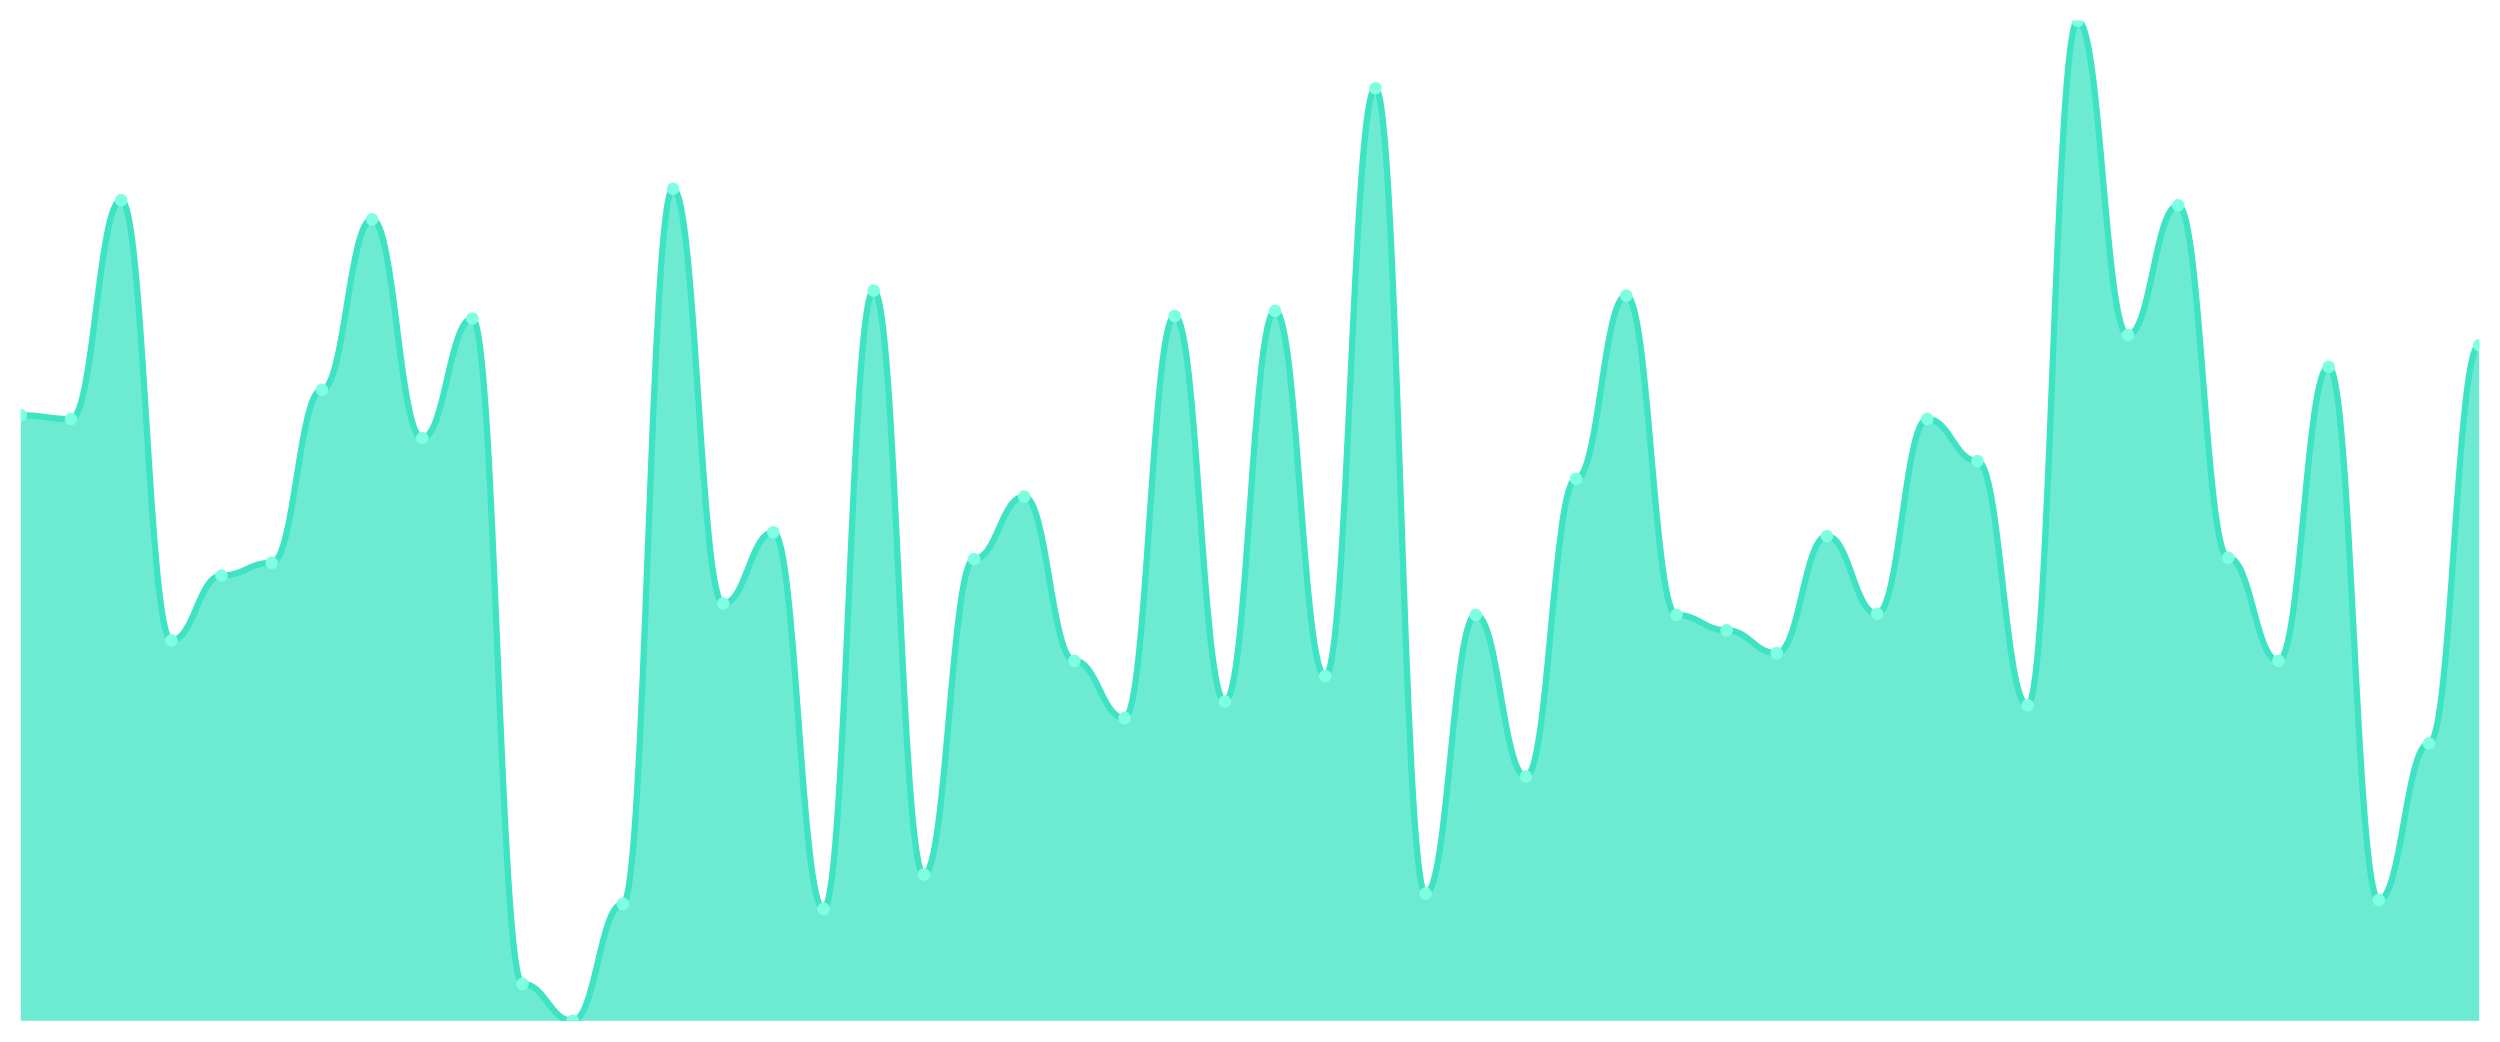
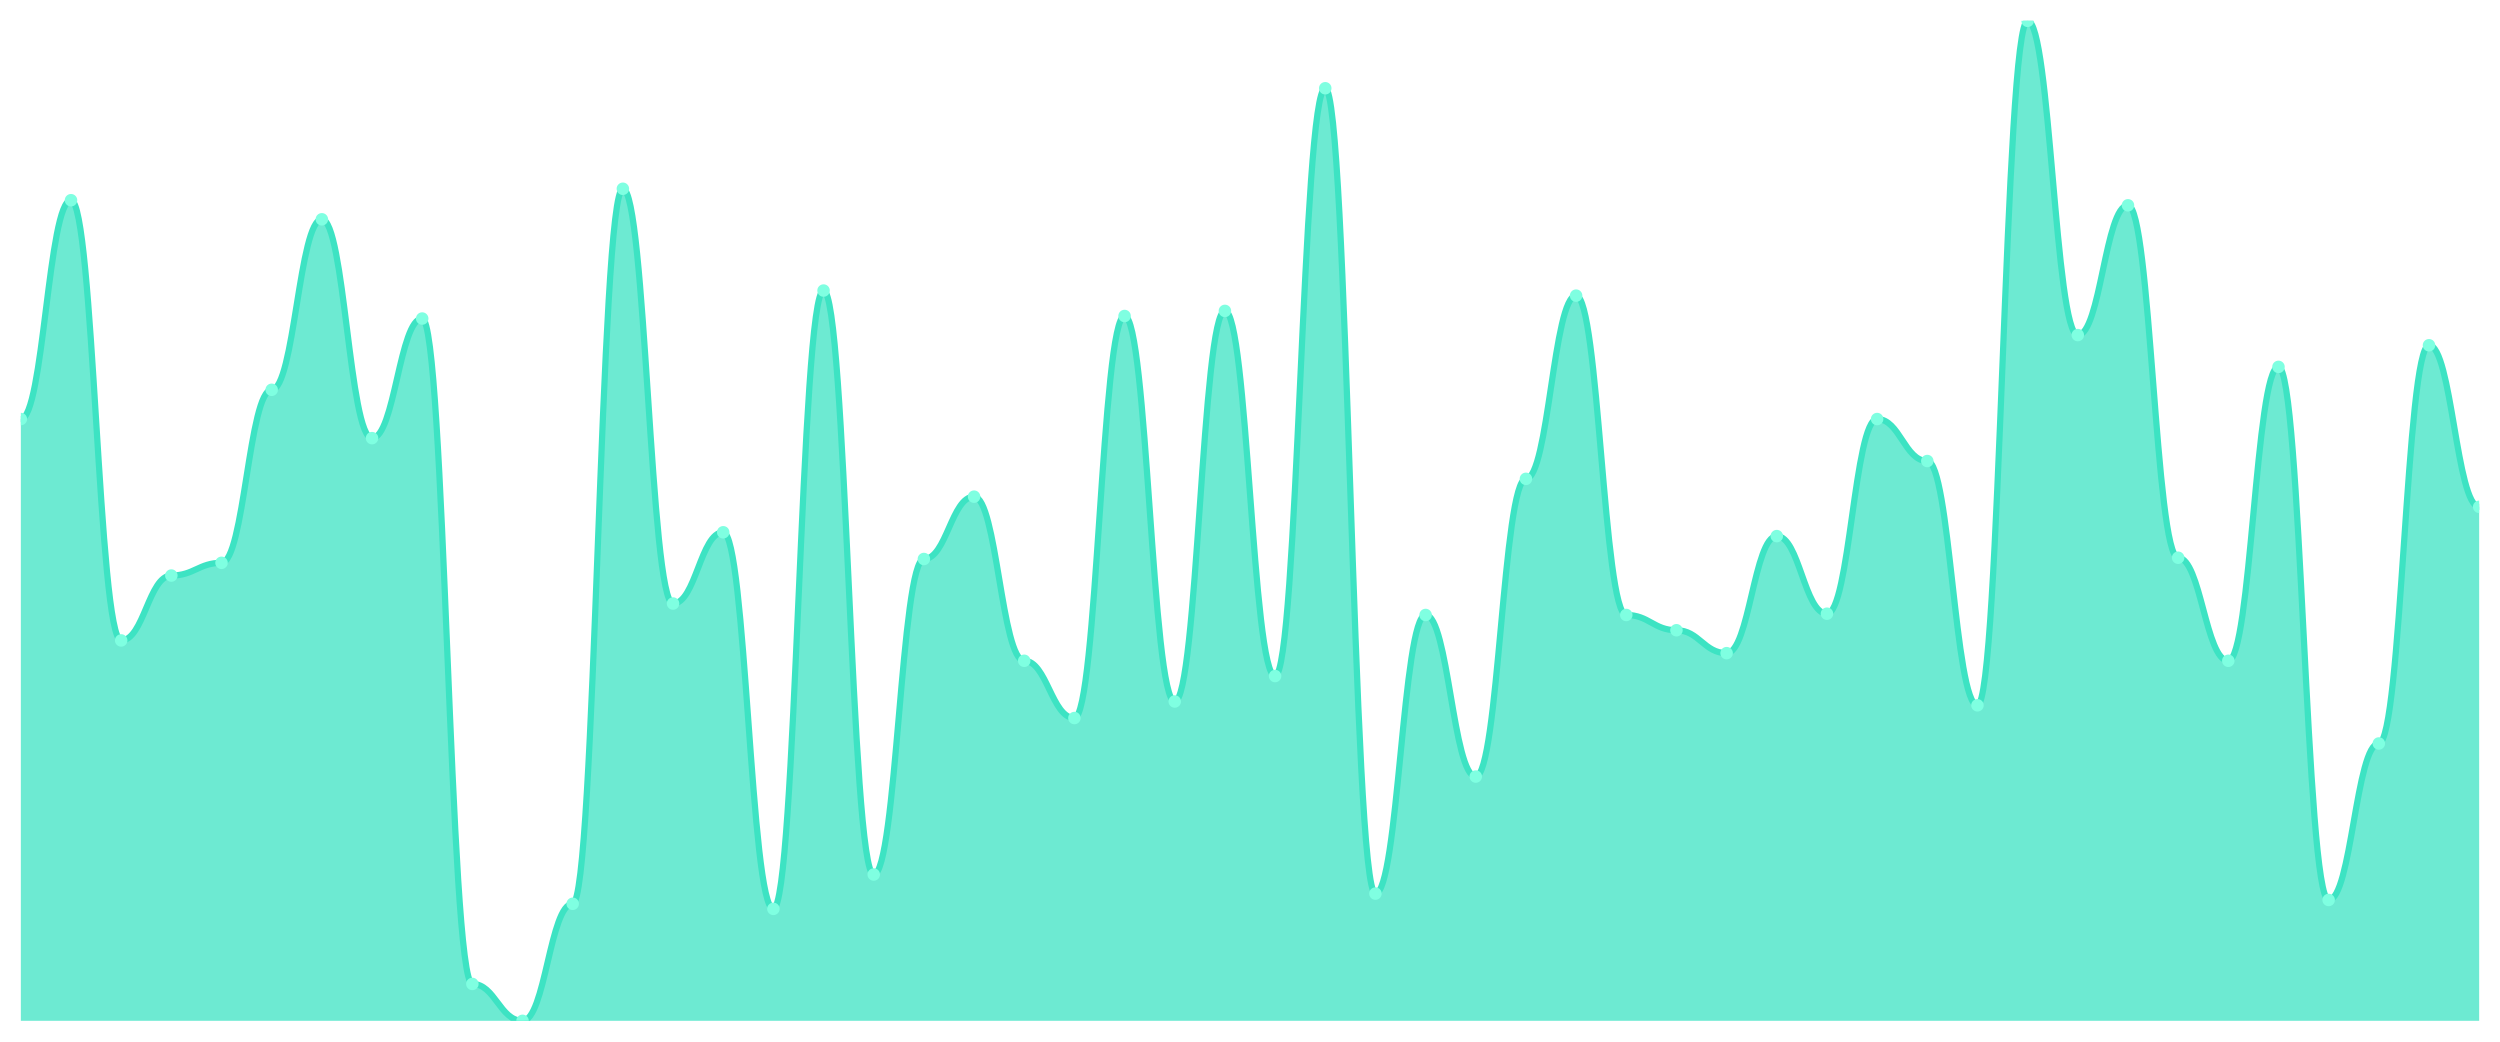
<svg xmlns="http://www.w3.org/2000/svg" viewBox="0 0 1200 500" width="1200" height="500">
  <defs>
    <clipPath id="c">
      <rect x="10" y="10" width="1180" height="480" />
    </clipPath>
  </defs>
  <rect width="1200" height="500" fill="none" />
  <g clip-path="url(#c)">
-     <path d="M 10,490 L 10,199.313 C 20.837,199.313 23.245,201.145 34.082,201.145 C 44.918,201.145 47.327,96.107 58.163,96.107 C 69,96.107 71.408,307.405 82.245,307.405 C 93.082,307.405 95.49,276.26 106.327,276.26 C 117.163,276.26 119.571,270.153 130.408,270.153 C 141.245,270.153 143.653,187.099 154.49,187.099 C 165.327,187.099 167.735,105.267 178.571,105.267 C 189.408,105.267 191.816,210.305 202.653,210.305 C 213.49,210.305 215.898,152.901 226.735,152.901 C 237.571,152.901 239.98,472.29 250.816,472.29 C 261.653,472.29 264.061,490 274.898,490 C 285.735,490 288.143,433.817 298.98,433.817 C 309.816,433.817 312.224,90.611 323.061,90.611 C 333.898,90.611 336.306,289.695 347.143,289.695 C 357.98,289.695 360.388,255.496 371.224,255.496 C 382.061,255.496 384.469,436.26 395.306,436.26 C 406.143,436.26 408.551,139.466 419.388,139.466 C 430.224,139.466 432.633,419.771 443.469,419.771 C 454.306,419.771 456.714,268.321 467.551,268.321 C 478.388,268.321 480.796,238.397 491.633,238.397 C 502.469,238.397 504.878,317.176 515.714,317.176 C 526.551,317.176 528.959,344.656 539.796,344.656 C 550.633,344.656 553.041,151.679 563.878,151.679 C 574.714,151.679 577.122,336.718 587.959,336.718 C 598.796,336.718 601.204,149.237 612.041,149.237 C 622.878,149.237 625.286,324.504 636.122,324.504 C 646.959,324.504 649.367,42.366 660.204,42.366 C 671.041,42.366 673.449,428.931 684.286,428.931 C 695.122,428.931 697.531,295.191 708.367,295.191 C 719.204,295.191 721.612,372.748 732.449,372.748 C 743.286,372.748 745.694,229.847 756.531,229.847 C 767.367,229.847 769.776,141.908 780.612,141.908 C 791.449,141.908 793.857,295.191 804.694,295.191 C 815.531,295.191 817.939,302.519 828.776,302.519 C 839.612,302.519 842.02,313.511 852.857,313.511 C 863.694,313.511 866.102,257.328 876.939,257.328 C 887.776,257.328 890.184,294.58 901.02,294.58 C 911.857,294.58 914.265,201.145 925.102,201.145 C 935.939,201.145 938.347,221.298 949.184,221.298 C 960.02,221.298 962.429,338.55 973.265,338.55 C 984.102,338.55 986.51,10 997.347,10 C 1008.184,10 1010.592,160.84 1021.429,160.84 C 1032.265,160.84 1034.673,98.55 1045.51,98.55 C 1056.347,98.55 1058.755,267.71 1069.592,267.71 C 1080.429,267.71 1082.837,317.176 1093.673,317.176 C 1104.51,317.176 1106.918,176.107 1117.755,176.107 C 1128.592,176.107 1131,431.985 1141.837,431.985 C 1152.673,431.985 1155.082,356.87 1165.918,356.87 C 1176.755,356.87 1179.163,165.725 1190,165.725 L 1190,490 Z" fill="rgba(61,227,195,0.75)" />
-     <path d="M 10,199.313 C 20.837,199.313 23.245,201.145 34.082,201.145 C 44.918,201.145 47.327,96.107 58.163,96.107 C 69,96.107 71.408,307.405 82.245,307.405 C 93.082,307.405 95.49,276.26 106.327,276.26 C 117.163,276.26 119.571,270.153 130.408,270.153 C 141.245,270.153 143.653,187.099 154.49,187.099 C 165.327,187.099 167.735,105.267 178.571,105.267 C 189.408,105.267 191.816,210.305 202.653,210.305 C 213.49,210.305 215.898,152.901 226.735,152.901 C 237.571,152.901 239.98,472.29 250.816,472.29 C 261.653,472.29 264.061,490 274.898,490 C 285.735,490 288.143,433.817 298.98,433.817 C 309.816,433.817 312.224,90.611 323.061,90.611 C 333.898,90.611 336.306,289.695 347.143,289.695 C 357.98,289.695 360.388,255.496 371.224,255.496 C 382.061,255.496 384.469,436.26 395.306,436.26 C 406.143,436.26 408.551,139.466 419.388,139.466 C 430.224,139.466 432.633,419.771 443.469,419.771 C 454.306,419.771 456.714,268.321 467.551,268.321 C 478.388,268.321 480.796,238.397 491.633,238.397 C 502.469,238.397 504.878,317.176 515.714,317.176 C 526.551,317.176 528.959,344.656 539.796,344.656 C 550.633,344.656 553.041,151.679 563.878,151.679 C 574.714,151.679 577.122,336.718 587.959,336.718 C 598.796,336.718 601.204,149.237 612.041,149.237 C 622.878,149.237 625.286,324.504 636.122,324.504 C 646.959,324.504 649.367,42.366 660.204,42.366 C 671.041,42.366 673.449,428.931 684.286,428.931 C 695.122,428.931 697.531,295.191 708.367,295.191 C 719.204,295.191 721.612,372.748 732.449,372.748 C 743.286,372.748 745.694,229.847 756.531,229.847 C 767.367,229.847 769.776,141.908 780.612,141.908 C 791.449,141.908 793.857,295.191 804.694,295.191 C 815.531,295.191 817.939,302.519 828.776,302.519 C 839.612,302.519 842.02,313.511 852.857,313.511 C 863.694,313.511 866.102,257.328 876.939,257.328 C 887.776,257.328 890.184,294.58 901.02,294.58 C 911.857,294.58 914.265,201.145 925.102,201.145 C 935.939,201.145 938.347,221.298 949.184,221.298 C 960.02,221.298 962.429,338.55 973.265,338.55 C 984.102,338.55 986.51,10 997.347,10 C 1008.184,10 1010.592,160.84 1021.429,160.84 C 1032.265,160.84 1034.673,98.55 1045.51,98.55 C 1056.347,98.55 1058.755,267.71 1069.592,267.71 C 1080.429,267.71 1082.837,317.176 1093.673,317.176 C 1104.51,317.176 1106.918,176.107 1117.755,176.107 C 1128.592,176.107 1131,431.985 1141.837,431.985 C 1152.673,431.985 1155.082,356.87 1165.918,356.87 C 1176.755,356.87 1179.163,165.725 1190,165.725" fill="none" stroke="#3de3c3" stroke-width="3" stroke-linecap="round" stroke-linejoin="round" />
-     <circle cx="10" cy="199.313" r="3" fill="#7fffe1" />
-     <circle cx="34.082" cy="201.145" r="3" fill="#7fffe1" />
-     <circle cx="58.163" cy="96.107" r="3" fill="#7fffe1" />
-     <circle cx="82.245" cy="307.405" r="3" fill="#7fffe1" />
-     <circle cx="106.327" cy="276.26" r="3" fill="#7fffe1" />
-     <circle cx="130.408" cy="270.153" r="3" fill="#7fffe1" />
-     <circle cx="154.49" cy="187.099" r="3" fill="#7fffe1" />
-     <circle cx="178.571" cy="105.267" r="3" fill="#7fffe1" />
-     <circle cx="202.653" cy="210.305" r="3" fill="#7fffe1" />
-     <circle cx="226.735" cy="152.901" r="3" fill="#7fffe1" />
-     <circle cx="250.816" cy="472.29" r="3" fill="#7fffe1" />
-     <circle cx="274.898" cy="490" r="3" fill="#7fffe1" />
-     <circle cx="298.98" cy="433.817" r="3" fill="#7fffe1" />
-     <circle cx="323.061" cy="90.611" r="3" fill="#7fffe1" />
-     <circle cx="347.143" cy="289.695" r="3" fill="#7fffe1" />
-     <circle cx="371.224" cy="255.496" r="3" fill="#7fffe1" />
-     <circle cx="395.306" cy="436.26" r="3" fill="#7fffe1" />
-     <circle cx="419.388" cy="139.466" r="3" fill="#7fffe1" />
-     <circle cx="443.469" cy="419.771" r="3" fill="#7fffe1" />
-     <circle cx="467.551" cy="268.321" r="3" fill="#7fffe1" />
-     <circle cx="491.633" cy="238.397" r="3" fill="#7fffe1" />
-     <circle cx="515.714" cy="317.176" r="3" fill="#7fffe1" />
-     <circle cx="539.796" cy="344.656" r="3" fill="#7fffe1" />
-     <circle cx="563.878" cy="151.679" r="3" fill="#7fffe1" />
-     <circle cx="587.959" cy="336.718" r="3" fill="#7fffe1" />
-     <circle cx="612.041" cy="149.237" r="3" fill="#7fffe1" />
-     <circle cx="636.122" cy="324.504" r="3" fill="#7fffe1" />
-     <circle cx="660.204" cy="42.366" r="3" fill="#7fffe1" />
-     <circle cx="684.286" cy="428.931" r="3" fill="#7fffe1" />
-     <circle cx="708.367" cy="295.191" r="3" fill="#7fffe1" />
-     <circle cx="732.449" cy="372.748" r="3" fill="#7fffe1" />
-     <circle cx="756.531" cy="229.847" r="3" fill="#7fffe1" />
-     <circle cx="780.612" cy="141.908" r="3" fill="#7fffe1" />
-     <circle cx="804.694" cy="295.191" r="3" fill="#7fffe1" />
-     <circle cx="828.776" cy="302.519" r="3" fill="#7fffe1" />
-     <circle cx="852.857" cy="313.511" r="3" fill="#7fffe1" />
-     <circle cx="876.939" cy="257.328" r="3" fill="#7fffe1" />
-     <circle cx="901.02" cy="294.58" r="3" fill="#7fffe1" />
-     <circle cx="925.102" cy="201.145" r="3" fill="#7fffe1" />
-     <circle cx="949.184" cy="221.298" r="3" fill="#7fffe1" />
-     <circle cx="973.265" cy="338.55" r="3" fill="#7fffe1" />
-     <circle cx="997.347" cy="10" r="3" fill="#7fffe1" />
-     <circle cx="1021.429" cy="160.84" r="3" fill="#7fffe1" />
-     <circle cx="1045.51" cy="98.55" r="3" fill="#7fffe1" />
-     <circle cx="1069.592" cy="267.71" r="3" fill="#7fffe1" />
-     <circle cx="1093.673" cy="317.176" r="3" fill="#7fffe1" />
-     <circle cx="1117.755" cy="176.107" r="3" fill="#7fffe1" />
-     <circle cx="1141.837" cy="431.985" r="3" fill="#7fffe1" />
-     <circle cx="1165.918" cy="356.87" r="3" fill="#7fffe1" />
-     <circle cx="1190" cy="165.725" r="3" fill="#7fffe1" />
+     <path d="M 10,490 L 10,201.145 C 20.837,201.145 23.245,96.107 34.082,96.107 C 44.918,96.107 47.327,307.405 58.163,307.405 C 69,307.405 71.408,276.26 82.245,276.26 C 93.082,276.26 95.49,270.153 106.327,270.153 C 117.163,270.153 119.571,187.099 130.408,187.099 C 141.245,187.099 143.653,105.267 154.49,105.267 C 165.327,105.267 167.735,210.305 178.571,210.305 C 189.408,210.305 191.816,152.901 202.653,152.901 C 213.49,152.901 215.898,472.29 226.735,472.29 C 237.571,472.29 239.98,490 250.816,490 C 261.653,490 264.061,433.817 274.898,433.817 C 285.735,433.817 288.143,90.611 298.98,90.611 C 309.816,90.611 312.224,289.695 323.061,289.695 C 333.898,289.695 336.306,255.496 347.143,255.496 C 357.98,255.496 360.388,436.26 371.224,436.26 C 382.061,436.26 384.469,139.466 395.306,139.466 C 406.143,139.466 408.551,419.771 419.388,419.771 C 430.224,419.771 432.633,268.321 443.469,268.321 C 454.306,268.321 456.714,238.397 467.551,238.397 C 478.388,238.397 480.796,317.176 491.633,317.176 C 502.469,317.176 504.878,344.656 515.714,344.656 C 526.551,344.656 528.959,151.679 539.796,151.679 C 550.633,151.679 553.041,336.718 563.878,336.718 C 574.714,336.718 577.122,149.237 587.959,149.237 C 598.796,149.237 601.204,324.504 612.041,324.504 C 622.878,324.504 625.286,42.366 636.122,42.366 C 646.959,42.366 649.367,428.931 660.204,428.931 C 671.041,428.931 673.449,295.191 684.286,295.191 C 695.122,295.191 697.531,372.748 708.367,372.748 C 719.204,372.748 721.612,229.847 732.449,229.847 C 743.286,229.847 745.694,141.908 756.531,141.908 C 767.367,141.908 769.776,295.191 780.612,295.191 C 791.449,295.191 793.857,302.519 804.694,302.519 C 815.531,302.519 817.939,313.511 828.776,313.511 C 839.612,313.511 842.02,257.328 852.857,257.328 C 863.694,257.328 866.102,294.58 876.939,294.58 C 887.776,294.58 890.184,201.145 901.02,201.145 C 911.857,201.145 914.265,221.298 925.102,221.298 C 935.939,221.298 938.347,338.55 949.184,338.55 C 960.02,338.55 962.429,10 973.265,10 C 984.102,10 986.51,160.84 997.347,160.84 C 1008.184,160.84 1010.592,98.55 1021.429,98.55 C 1032.265,98.55 1034.673,267.71 1045.51,267.71 C 1056.347,267.71 1058.755,317.176 1069.592,317.176 C 1080.429,317.176 1082.837,176.107 1093.673,176.107 C 1104.51,176.107 1106.918,431.985 1117.755,431.985 C 1128.592,431.985 1131,356.87 1141.837,356.87 C 1152.673,356.87 1155.082,165.725 1165.918,165.725 C 1176.755,165.725 1179.163,243.282 1190,243.282 L 1190,490 Z" fill="rgba(61,227,195,0.75)" />
+     <path d="M 10,201.145 C 20.837,201.145 23.245,96.107 34.082,96.107 C 44.918,96.107 47.327,307.405 58.163,307.405 C 69,307.405 71.408,276.26 82.245,276.26 C 93.082,276.26 95.49,270.153 106.327,270.153 C 117.163,270.153 119.571,187.099 130.408,187.099 C 141.245,187.099 143.653,105.267 154.49,105.267 C 165.327,105.267 167.735,210.305 178.571,210.305 C 189.408,210.305 191.816,152.901 202.653,152.901 C 213.49,152.901 215.898,472.29 226.735,472.29 C 237.571,472.29 239.98,490 250.816,490 C 261.653,490 264.061,433.817 274.898,433.817 C 285.735,433.817 288.143,90.611 298.98,90.611 C 309.816,90.611 312.224,289.695 323.061,289.695 C 333.898,289.695 336.306,255.496 347.143,255.496 C 357.98,255.496 360.388,436.26 371.224,436.26 C 382.061,436.26 384.469,139.466 395.306,139.466 C 406.143,139.466 408.551,419.771 419.388,419.771 C 430.224,419.771 432.633,268.321 443.469,268.321 C 454.306,268.321 456.714,238.397 467.551,238.397 C 478.388,238.397 480.796,317.176 491.633,317.176 C 502.469,317.176 504.878,344.656 515.714,344.656 C 526.551,344.656 528.959,151.679 539.796,151.679 C 550.633,151.679 553.041,336.718 563.878,336.718 C 574.714,336.718 577.122,149.237 587.959,149.237 C 598.796,149.237 601.204,324.504 612.041,324.504 C 622.878,324.504 625.286,42.366 636.122,42.366 C 646.959,42.366 649.367,428.931 660.204,428.931 C 671.041,428.931 673.449,295.191 684.286,295.191 C 695.122,295.191 697.531,372.748 708.367,372.748 C 719.204,372.748 721.612,229.847 732.449,229.847 C 743.286,229.847 745.694,141.908 756.531,141.908 C 767.367,141.908 769.776,295.191 780.612,295.191 C 791.449,295.191 793.857,302.519 804.694,302.519 C 815.531,302.519 817.939,313.511 828.776,313.511 C 839.612,313.511 842.02,257.328 852.857,257.328 C 863.694,257.328 866.102,294.58 876.939,294.58 C 887.776,294.58 890.184,201.145 901.02,201.145 C 911.857,201.145 914.265,221.298 925.102,221.298 C 935.939,221.298 938.347,338.55 949.184,338.55 C 960.02,338.55 962.429,10 973.265,10 C 984.102,10 986.51,160.84 997.347,160.84 C 1008.184,160.84 1010.592,98.55 1021.429,98.55 C 1032.265,98.55 1034.673,267.71 1045.51,267.71 C 1056.347,267.71 1058.755,317.176 1069.592,317.176 C 1080.429,317.176 1082.837,176.107 1093.673,176.107 C 1104.51,176.107 1106.918,431.985 1117.755,431.985 C 1128.592,431.985 1131,356.87 1141.837,356.87 C 1152.673,356.87 1155.082,165.725 1165.918,165.725 C 1176.755,165.725 1179.163,243.282 1190,243.282" fill="none" stroke="#3de3c3" stroke-width="3" stroke-linecap="round" stroke-linejoin="round" />
+     <circle cx="10" cy="201.145" r="3" fill="#7fffe1" />
+     <circle cx="34.082" cy="96.107" r="3" fill="#7fffe1" />
+     <circle cx="58.163" cy="307.405" r="3" fill="#7fffe1" />
+     <circle cx="82.245" cy="276.26" r="3" fill="#7fffe1" />
+     <circle cx="106.327" cy="270.153" r="3" fill="#7fffe1" />
+     <circle cx="130.408" cy="187.099" r="3" fill="#7fffe1" />
+     <circle cx="154.49" cy="105.267" r="3" fill="#7fffe1" />
+     <circle cx="178.571" cy="210.305" r="3" fill="#7fffe1" />
+     <circle cx="202.653" cy="152.901" r="3" fill="#7fffe1" />
+     <circle cx="226.735" cy="472.29" r="3" fill="#7fffe1" />
+     <circle cx="250.816" cy="490" r="3" fill="#7fffe1" />
+     <circle cx="274.898" cy="433.817" r="3" fill="#7fffe1" />
+     <circle cx="298.98" cy="90.611" r="3" fill="#7fffe1" />
+     <circle cx="323.061" cy="289.695" r="3" fill="#7fffe1" />
+     <circle cx="347.143" cy="255.496" r="3" fill="#7fffe1" />
+     <circle cx="371.224" cy="436.26" r="3" fill="#7fffe1" />
+     <circle cx="395.306" cy="139.466" r="3" fill="#7fffe1" />
+     <circle cx="419.388" cy="419.771" r="3" fill="#7fffe1" />
+     <circle cx="443.469" cy="268.321" r="3" fill="#7fffe1" />
+     <circle cx="467.551" cy="238.397" r="3" fill="#7fffe1" />
+     <circle cx="491.633" cy="317.176" r="3" fill="#7fffe1" />
+     <circle cx="515.714" cy="344.656" r="3" fill="#7fffe1" />
+     <circle cx="539.796" cy="151.679" r="3" fill="#7fffe1" />
+     <circle cx="563.878" cy="336.718" r="3" fill="#7fffe1" />
+     <circle cx="587.959" cy="149.237" r="3" fill="#7fffe1" />
+     <circle cx="612.041" cy="324.504" r="3" fill="#7fffe1" />
+     <circle cx="636.122" cy="42.366" r="3" fill="#7fffe1" />
+     <circle cx="660.204" cy="428.931" r="3" fill="#7fffe1" />
+     <circle cx="684.286" cy="295.191" r="3" fill="#7fffe1" />
+     <circle cx="708.367" cy="372.748" r="3" fill="#7fffe1" />
+     <circle cx="732.449" cy="229.847" r="3" fill="#7fffe1" />
+     <circle cx="756.531" cy="141.908" r="3" fill="#7fffe1" />
+     <circle cx="780.612" cy="295.191" r="3" fill="#7fffe1" />
+     <circle cx="804.694" cy="302.519" r="3" fill="#7fffe1" />
+     <circle cx="828.776" cy="313.511" r="3" fill="#7fffe1" />
+     <circle cx="852.857" cy="257.328" r="3" fill="#7fffe1" />
+     <circle cx="876.939" cy="294.58" r="3" fill="#7fffe1" />
+     <circle cx="901.02" cy="201.145" r="3" fill="#7fffe1" />
+     <circle cx="925.102" cy="221.298" r="3" fill="#7fffe1" />
+     <circle cx="949.184" cy="338.55" r="3" fill="#7fffe1" />
+     <circle cx="973.265" cy="10" r="3" fill="#7fffe1" />
+     <circle cx="997.347" cy="160.84" r="3" fill="#7fffe1" />
+     <circle cx="1021.429" cy="98.55" r="3" fill="#7fffe1" />
+     <circle cx="1045.51" cy="267.71" r="3" fill="#7fffe1" />
+     <circle cx="1069.592" cy="317.176" r="3" fill="#7fffe1" />
+     <circle cx="1093.673" cy="176.107" r="3" fill="#7fffe1" />
+     <circle cx="1117.755" cy="431.985" r="3" fill="#7fffe1" />
+     <circle cx="1141.837" cy="356.87" r="3" fill="#7fffe1" />
+     <circle cx="1165.918" cy="165.725" r="3" fill="#7fffe1" />
+     <circle cx="1190" cy="243.282" r="3" fill="#7fffe1" />
  </g>
</svg>
